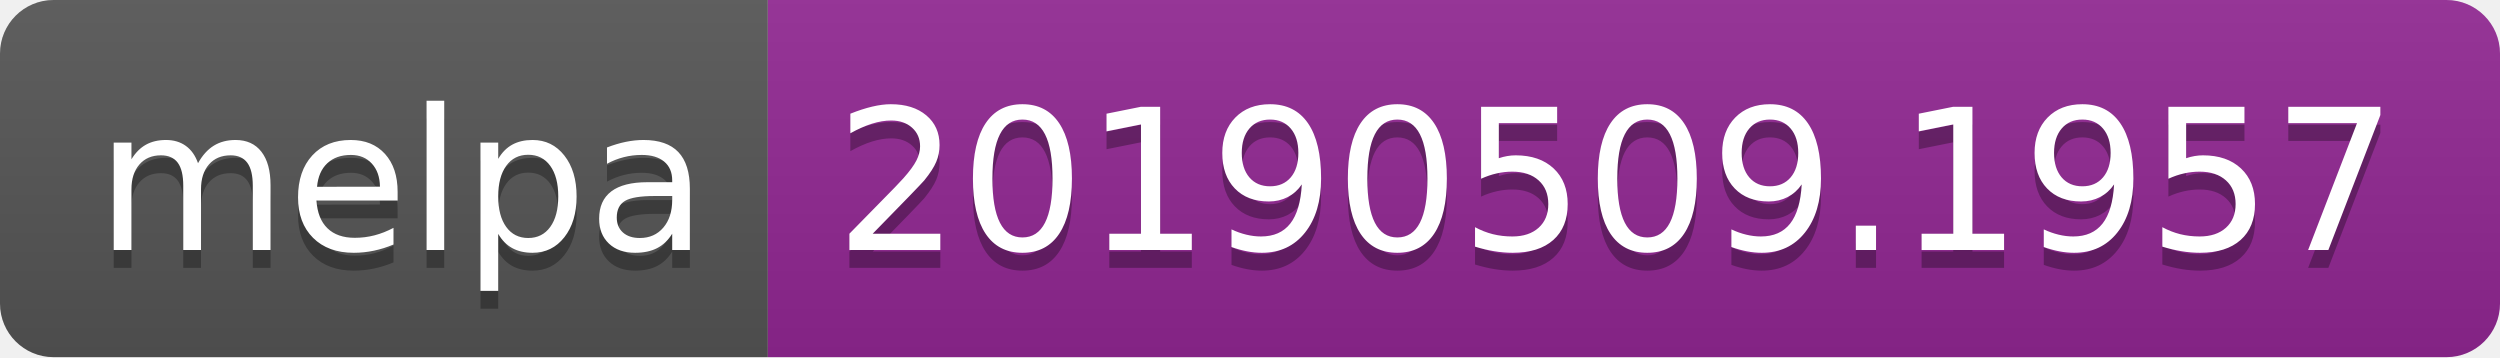
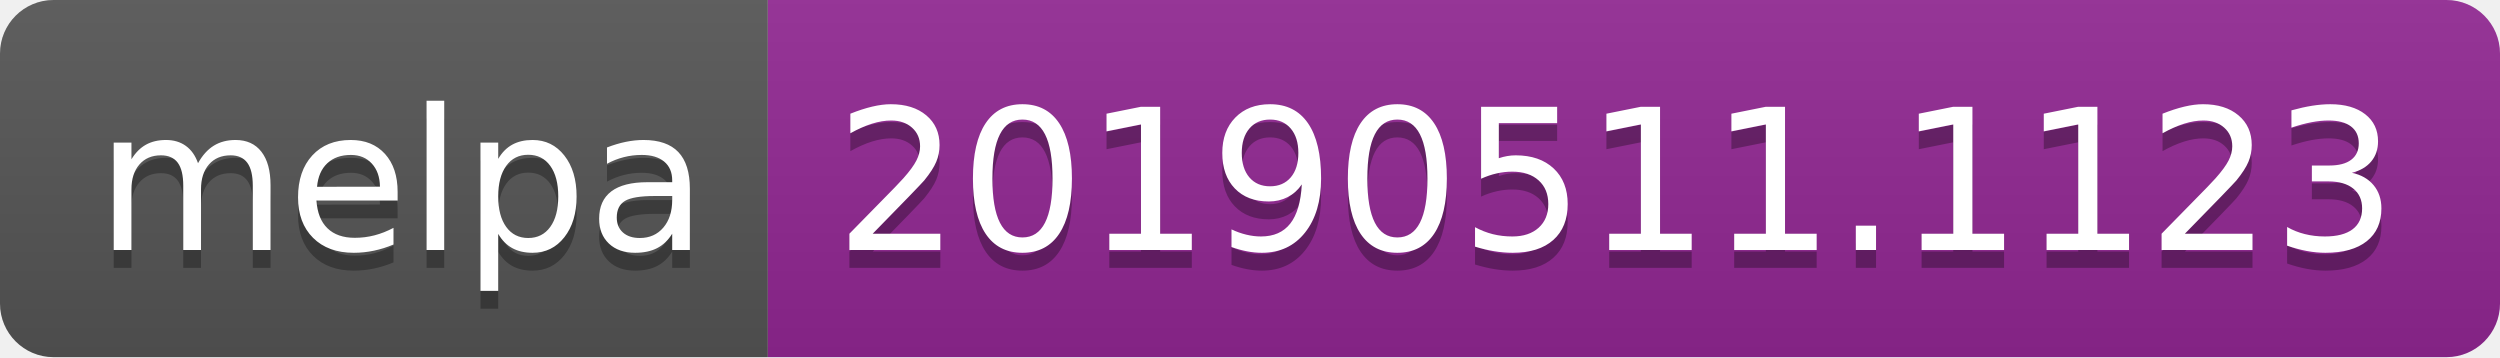
<svg xmlns="http://www.w3.org/2000/svg" width="140" height="20">
  <linearGradient id="b" x2="0" y2="100%">
    <stop offset="0" stop-color="#bbb" stop-opacity=".1" />
    <stop offset="1" stop-opacity=".1" />
  </linearGradient>
  <clipPath id="a">
    <rect width="140" height="20" rx="3" fill="#fff" />
  </clipPath>
  <g clip-path="url(#a)">
    <path fill="#555" d="M0 0h43v20H0z" />
    <path fill="#922793" d="M43 0h97v20H43z" />
    <path fill="url(#b)" d="M0 0h140v20H0z" />
  </g>
  <g fill="#fff" text-anchor="middle" font-family="DejaVu Sans,Verdana,Geneva,sans-serif" font-size="110">
    <text x="225" y="150" fill="#010101" fill-opacity=".3" transform="scale(.1)" textLength="330">melpa</text>
    <text x="225" y="140" transform="scale(.1)" textLength="330">melpa</text>
-     <text x="905" y="150" fill="#010101" fill-opacity=".3" transform="scale(.1)" textLength="870">20190509.1957</text>
-     <text x="905" y="140" transform="scale(.1)" textLength="870">20190509.1957</text>
+     <text x="905" y="150" fill="#010101" fill-opacity=".3" transform="scale(.1)" textLength="870">20190511.1123</text>
+     <text x="905" y="140" transform="scale(.1)" textLength="870">20190511.1123</text>
  </g>
</svg>
